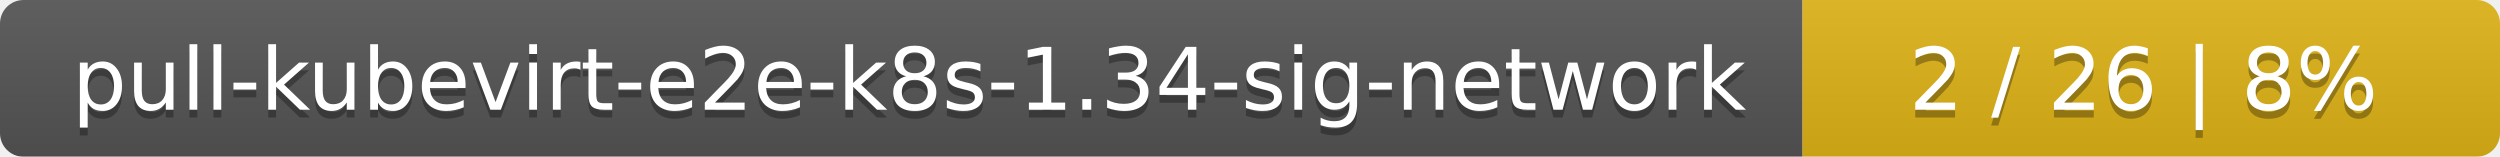
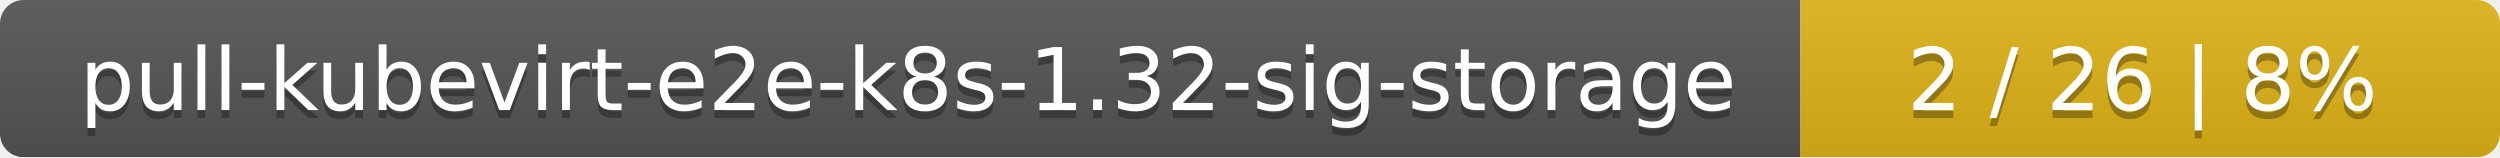
- <svg xmlns="http://www.w3.org/2000/svg" width="319" height="20">
+ <svg xmlns="http://www.w3.org/2000/svg" width="318" height="20">
  <linearGradient id="smooth" x2="0" y2="100%">
    <stop offset="0" stop-color="#bbb" stop-opacity=".1" />
    <stop offset="1" stop-opacity=".1" />
  </linearGradient>
  <mask id="round">
-     <rect width="319" height="20" rx="3" fill="#fff" />
+     <rect width="318" height="20" rx="3" fill="#fff" />
  </mask>
  <g mask="url(#round)">
-     <rect width="230" height="20" fill="#555" />
-     <rect x="230" width="89" height="20" fill="#dfb317" />
-     <rect width="319" height="20" fill="url(#smooth)" />
+     <rect width="229" height="20" fill="#555" />
+     <rect x="229" width="89" height="20" fill="#dfb317" />
+     <rect width="318" height="20" fill="url(#smooth)" />
  </g>
  <g fill="#fff" text-anchor="middle" font-family="DejaVu Sans,Verdana,Geneva,sans-serif" font-size="11">
-     <text x="116" y="15" fill="#010101" fill-opacity=".3">pull-kubevirt-e2e-k8s-1.34-sig-network</text>
-     <text x="116" y="14">pull-kubevirt-e2e-k8s-1.34-sig-network</text>
-     <text x="273.5" y="15" fill="#010101" fill-opacity=".3">2 / 26    |    8%</text>
-     <text x="273.5" y="14">2 / 26    |    8%</text>
+     <text x="115.5" y="15" fill="#010101" fill-opacity=".3">pull-kubevirt-e2e-k8s-1.32-sig-storage</text>
+     <text x="115.5" y="14">pull-kubevirt-e2e-k8s-1.32-sig-storage</text>
+     <text x="272.5" y="15" fill="#010101" fill-opacity=".3">2 / 26    |    8%</text>
+     <text x="272.5" y="14">2 / 26    |    8%</text>
  </g>
</svg>
